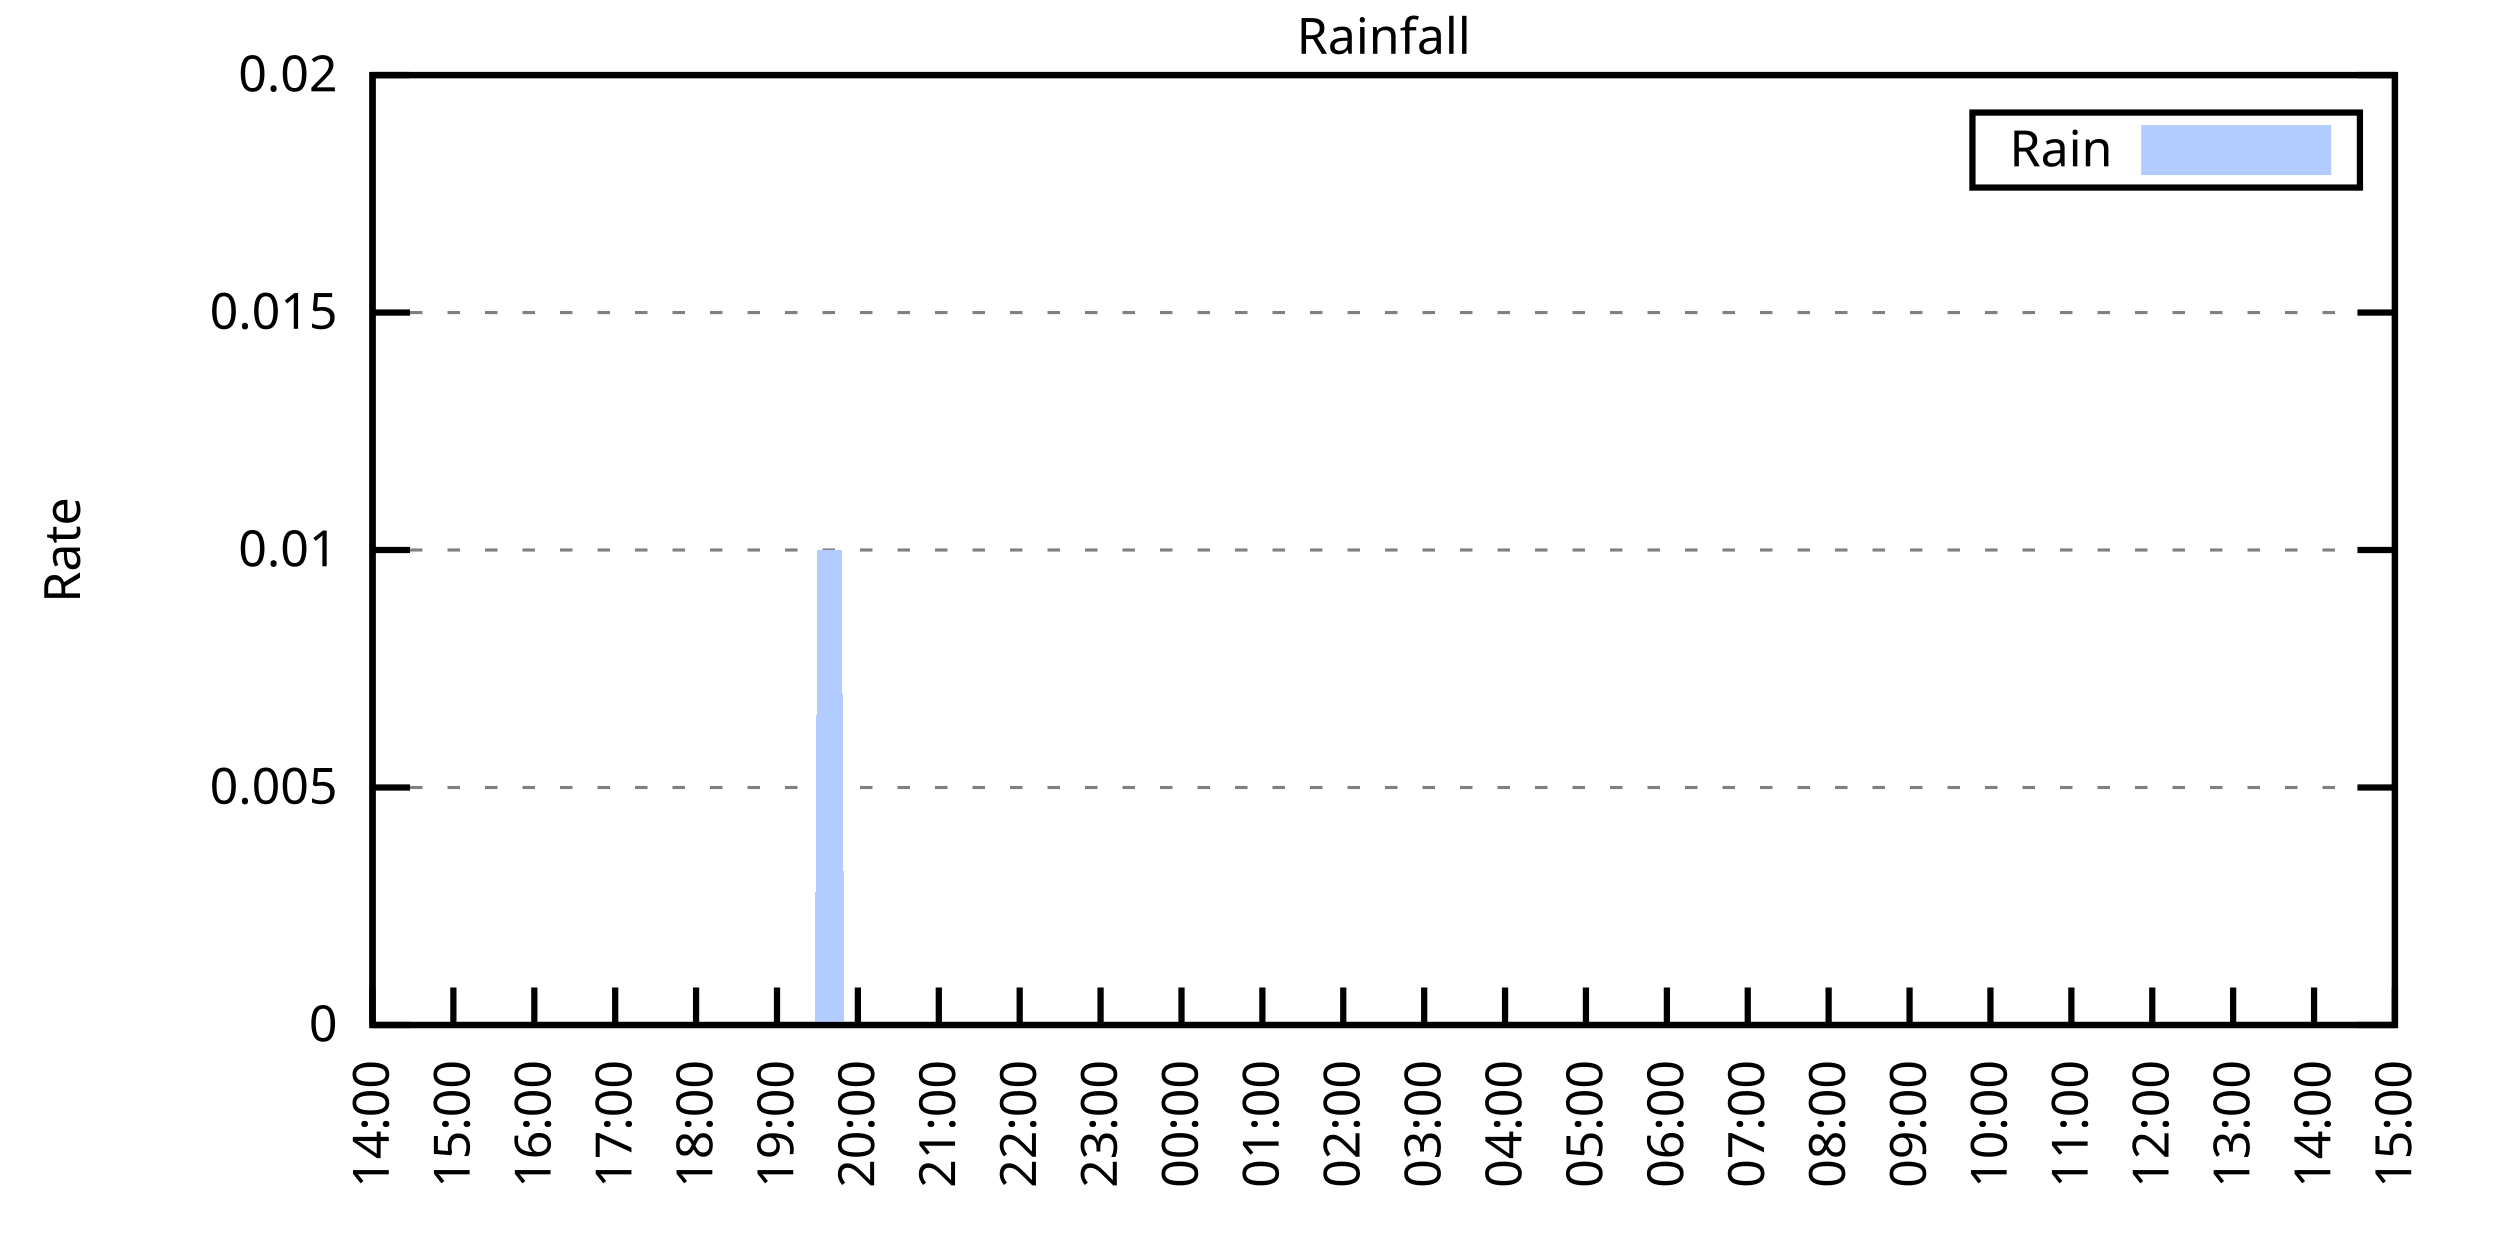
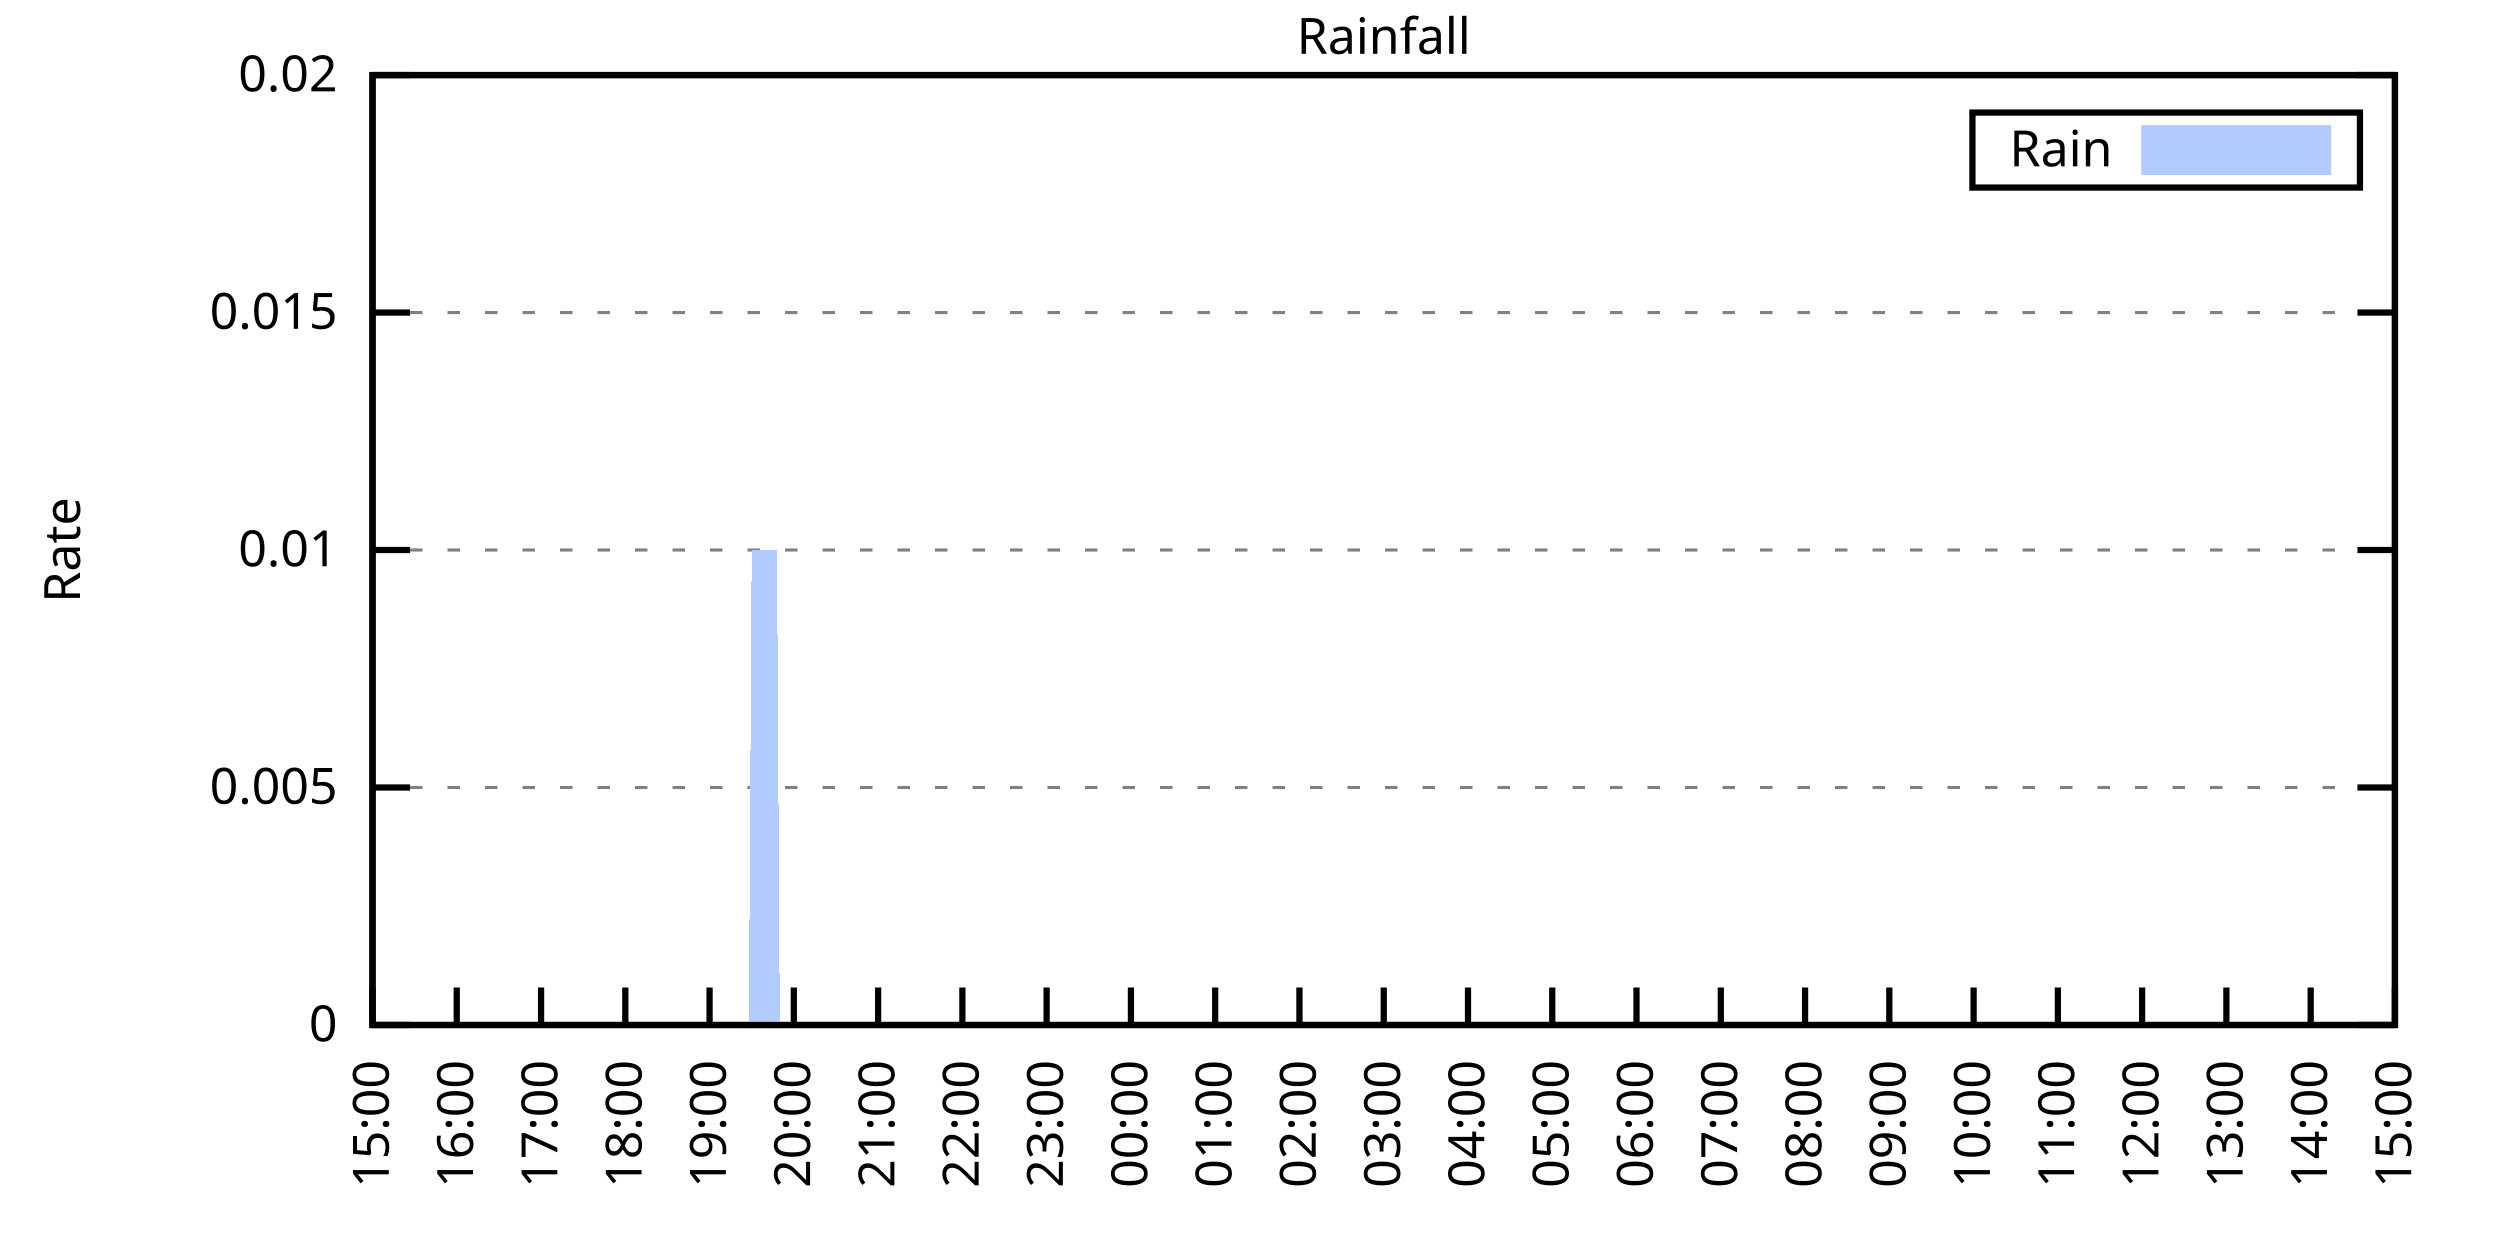
<svg xmlns="http://www.w3.org/2000/svg" xmlns:xlink="http://www.w3.org/1999/xlink" width="400" height="200" viewBox="0 0 400 200">
  <g id="gnuplot_canvas">
    <rect x="0" y="0" width="400" height="200" fill="none" />
    <defs>
      <circle id="gpDot" r="0.5" stroke-width="0.5" stroke="currentColor" />
      <path id="gpPt0" stroke-width="0.333" stroke="currentColor" d="M-1,0 h2 M0,-1 v2" />
      <path id="gpPt1" stroke-width="0.333" stroke="currentColor" d="M-1,-1 L1,1 M1,-1 L-1,1" />
      <path id="gpPt2" stroke-width="0.333" stroke="currentColor" d="M-1,0 L1,0 M0,-1 L0,1 M-1,-1 L1,1 M-1,1 L1,-1" />
      <rect id="gpPt3" stroke-width="0.333" stroke="currentColor" x="-1" y="-1" width="2" height="2" />
      <rect id="gpPt4" stroke-width="0.333" stroke="currentColor" fill="currentColor" x="-1" y="-1" width="2" height="2" />
      <circle id="gpPt5" stroke-width="0.333" stroke="currentColor" cx="0" cy="0" r="1" />
      <use xlink:href="#gpPt5" id="gpPt6" fill="currentColor" stroke="none" />
      <path id="gpPt7" stroke-width="0.333" stroke="currentColor" d="M0,-1.33 L-1.33,0.67 L1.33,0.67 z" />
      <use xlink:href="#gpPt7" id="gpPt8" fill="currentColor" stroke="none" />
      <use xlink:href="#gpPt7" id="gpPt9" stroke="currentColor" transform="rotate(180)" />
      <use xlink:href="#gpPt9" id="gpPt10" fill="currentColor" stroke="none" />
      <use xlink:href="#gpPt3" id="gpPt11" stroke="currentColor" transform="rotate(45)" />
      <use xlink:href="#gpPt11" id="gpPt12" fill="currentColor" stroke="none" />
      <path id="gpPt13" stroke-width="0.333" stroke="currentColor" d="M0,1.330 L1.265,0.411 L0.782,-1.067 L-0.782,-1.076 L-1.265,0.411 z" />
      <use xlink:href="#gpPt13" id="gpPt14" fill="currentColor" stroke="none" />
      <filter id="textbox" filterUnits="objectBoundingBox" x="0" y="0" height="1" width="1">
        <feFlood flood-color="white" flood-opacity="1" result="bgnd" />
        <feComposite in="SourceGraphic" in2="bgnd" operator="atop" />
      </filter>
      <filter id="greybox" filterUnits="objectBoundingBox" x="0" y="0" height="1" width="1">
        <feFlood flood-color="lightgrey" flood-opacity="1" result="grey" />
        <feComposite in="SourceGraphic" in2="grey" operator="atop" />
      </filter>
    </defs>
    <g fill="none" color="white" stroke="currentColor" stroke-width="1.00" stroke-linecap="butt" stroke-linejoin="miter">
</g>
    <g fill="none" color="black" stroke="currentColor" stroke-width="1.00" stroke-linecap="butt" stroke-linejoin="miter">
      <g stroke="none" shape-rendering="crispEdges">
        <polygon fill="rgb(255, 255, 255)" points="59.60,164.00 383.18,164.00 383.18,12.02 59.60,12.02 " />
      </g>
    </g>
    <g fill="none" color="black" stroke="currentColor" stroke-width="1.00" stroke-linecap="butt" stroke-linejoin="miter">
</g>
    <g fill="none" color="black" stroke="black" stroke-width="0.50" stroke-linecap="butt" stroke-linejoin="miter">
</g>
    <g fill="none" color="gray" stroke="currentColor" stroke-width="0.50" stroke-linecap="butt" stroke-linejoin="miter">
      <path stroke="gray" stroke-dasharray="2,4" class="gridline" d="M59.60,164.00 L383.19,164.00  " />
    </g>
    <g fill="none" color="gray" stroke="gray" stroke-width="1.00" stroke-linecap="butt" stroke-linejoin="miter">
</g>
    <g fill="none" color="black" stroke="currentColor" stroke-width="1.00" stroke-linecap="butt" stroke-linejoin="miter">
      <path stroke="black" d="M59.60,164.00 L65.60,164.00 M383.19,164.00 L377.19,164.00  " />
      <g transform="translate(54.00,166.60)" stroke="none" fill="black" font-family="Sans" font-size="8.00" text-anchor="end">
        <text>
          <tspan font-family="Sans"> 0</tspan>
        </text>
      </g>
    </g>
    <g fill="none" color="black" stroke="currentColor" stroke-width="1.00" stroke-linecap="butt" stroke-linejoin="miter">
</g>
    <g fill="none" color="black" stroke="black" stroke-width="0.50" stroke-linecap="butt" stroke-linejoin="miter">
</g>
    <g fill="none" color="gray" stroke="currentColor" stroke-width="0.50" stroke-linecap="butt" stroke-linejoin="miter">
      <path stroke="gray" stroke-dasharray="2,4" class="gridline" d="M59.60,126.00 L383.19,126.00  " />
    </g>
    <g fill="none" color="gray" stroke="gray" stroke-width="1.00" stroke-linecap="butt" stroke-linejoin="miter">
</g>
    <g fill="none" color="black" stroke="currentColor" stroke-width="1.00" stroke-linecap="butt" stroke-linejoin="miter">
      <path stroke="black" d="M59.60,126.00 L65.60,126.00 M383.19,126.00 L377.19,126.00  " />
      <g transform="translate(54.00,128.60)" stroke="none" fill="black" font-family="Sans" font-size="8.00" text-anchor="end">
        <text>
          <tspan font-family="Sans"> 0.005</tspan>
        </text>
      </g>
    </g>
    <g fill="none" color="black" stroke="currentColor" stroke-width="1.00" stroke-linecap="butt" stroke-linejoin="miter">
</g>
    <g fill="none" color="black" stroke="black" stroke-width="0.50" stroke-linecap="butt" stroke-linejoin="miter">
</g>
    <g fill="none" color="gray" stroke="currentColor" stroke-width="0.50" stroke-linecap="butt" stroke-linejoin="miter">
      <path stroke="gray" stroke-dasharray="2,4" class="gridline" d="M59.60,88.00 L383.19,88.00  " />
    </g>
    <g fill="none" color="gray" stroke="gray" stroke-width="1.00" stroke-linecap="butt" stroke-linejoin="miter">
</g>
    <g fill="none" color="black" stroke="currentColor" stroke-width="1.00" stroke-linecap="butt" stroke-linejoin="miter">
      <path stroke="black" d="M59.60,88.00 L65.60,88.00 M383.19,88.00 L377.19,88.00  " />
      <g transform="translate(54.00,90.60)" stroke="none" fill="black" font-family="Sans" font-size="8.00" text-anchor="end">
        <text>
          <tspan font-family="Sans"> 0.01</tspan>
        </text>
      </g>
    </g>
    <g fill="none" color="black" stroke="currentColor" stroke-width="1.00" stroke-linecap="butt" stroke-linejoin="miter">
</g>
    <g fill="none" color="black" stroke="black" stroke-width="0.50" stroke-linecap="butt" stroke-linejoin="miter">
</g>
    <g fill="none" color="gray" stroke="currentColor" stroke-width="0.50" stroke-linecap="butt" stroke-linejoin="miter">
      <path stroke="gray" stroke-dasharray="2,4" class="gridline" d="M59.60,50.01 L383.19,50.01  " />
    </g>
    <g fill="none" color="gray" stroke="gray" stroke-width="1.00" stroke-linecap="butt" stroke-linejoin="miter">
</g>
    <g fill="none" color="black" stroke="currentColor" stroke-width="1.00" stroke-linecap="butt" stroke-linejoin="miter">
      <path stroke="black" d="M59.60,50.01 L65.60,50.01 M383.19,50.01 L377.19,50.01  " />
      <g transform="translate(54.00,52.61)" stroke="none" fill="black" font-family="Sans" font-size="8.00" text-anchor="end">
        <text>
          <tspan font-family="Sans"> 0.015</tspan>
        </text>
      </g>
    </g>
    <g fill="none" color="black" stroke="currentColor" stroke-width="1.00" stroke-linecap="butt" stroke-linejoin="miter">
</g>
    <g fill="none" color="black" stroke="black" stroke-width="0.50" stroke-linecap="butt" stroke-linejoin="miter">
</g>
    <g fill="none" color="gray" stroke="currentColor" stroke-width="0.50" stroke-linecap="butt" stroke-linejoin="miter">
      <path stroke="gray" stroke-dasharray="2,4" class="gridline" d="M59.60,12.01 L383.19,12.01  " />
    </g>
    <g fill="none" color="gray" stroke="gray" stroke-width="1.00" stroke-linecap="butt" stroke-linejoin="miter">
</g>
    <g fill="none" color="black" stroke="currentColor" stroke-width="1.00" stroke-linecap="butt" stroke-linejoin="miter">
      <path stroke="black" d="M59.60,12.01 L65.60,12.01 M383.19,12.01 L377.19,12.01  " />
      <g transform="translate(54.00,14.61)" stroke="none" fill="black" font-family="Sans" font-size="8.00" text-anchor="end">
        <text>
          <tspan font-family="Sans"> 0.02</tspan>
        </text>
      </g>
    </g>
    <g fill="none" color="black" stroke="currentColor" stroke-width="1.00" stroke-linecap="butt" stroke-linejoin="miter">
      <path stroke="black" d="M59.60,164.00 L59.60,158.00  " />
      <g transform="translate(62.20,169.60) rotate(270.00)" stroke="none" fill="black" font-family="Sans" font-size="8.00" text-anchor="end">
        <text>
-           <tspan font-family="Sans">14:00</tspan>
-         </text>
-       </g>
-     </g>
-     <g fill="none" color="black" stroke="currentColor" stroke-width="1.00" stroke-linecap="butt" stroke-linejoin="miter">
-       <path stroke="black" d="M72.54,164.00 L72.54,158.00  " />
-       <g transform="translate(75.14,169.60) rotate(270.00)" stroke="none" fill="black" font-family="Sans" font-size="8.00" text-anchor="end">
-         <text>
          <tspan font-family="Sans">15:00</tspan>
        </text>
      </g>
    </g>
    <g fill="none" color="black" stroke="currentColor" stroke-width="1.00" stroke-linecap="butt" stroke-linejoin="miter">
-       <path stroke="black" d="M85.49,164.00 L85.49,158.00  " />
-       <g transform="translate(88.09,169.60) rotate(270.00)" stroke="none" fill="black" font-family="Sans" font-size="8.00" text-anchor="end">
+       <path stroke="black" d="M73.08,164.00 L73.08,158.00  " />
+       <g transform="translate(75.68,169.60) rotate(270.00)" stroke="none" fill="black" font-family="Sans" font-size="8.00" text-anchor="end">
        <text>
          <tspan font-family="Sans">16:00</tspan>
        </text>
      </g>
    </g>
    <g fill="none" color="black" stroke="currentColor" stroke-width="1.00" stroke-linecap="butt" stroke-linejoin="miter">
-       <path stroke="black" d="M98.43,164.00 L98.43,158.00  " />
-       <g transform="translate(101.03,169.60) rotate(270.00)" stroke="none" fill="black" font-family="Sans" font-size="8.00" text-anchor="end">
+       <path stroke="black" d="M86.57,164.00 L86.57,158.00  " />
+       <g transform="translate(89.17,169.60) rotate(270.00)" stroke="none" fill="black" font-family="Sans" font-size="8.00" text-anchor="end">
        <text>
          <tspan font-family="Sans">17:00</tspan>
        </text>
      </g>
    </g>
    <g fill="none" color="black" stroke="currentColor" stroke-width="1.00" stroke-linecap="butt" stroke-linejoin="miter">
-       <path stroke="black" d="M111.37,164.00 L111.37,158.00  " />
-       <g transform="translate(113.97,169.60) rotate(270.00)" stroke="none" fill="black" font-family="Sans" font-size="8.00" text-anchor="end">
+       <path stroke="black" d="M100.05,164.00 L100.05,158.00  " />
+       <g transform="translate(102.65,169.60) rotate(270.00)" stroke="none" fill="black" font-family="Sans" font-size="8.00" text-anchor="end">
        <text>
          <tspan font-family="Sans">18:00</tspan>
        </text>
      </g>
    </g>
    <g fill="none" color="black" stroke="currentColor" stroke-width="1.00" stroke-linecap="butt" stroke-linejoin="miter">
-       <path stroke="black" d="M124.32,164.00 L124.32,158.00  " />
-       <g transform="translate(126.92,169.60) rotate(270.00)" stroke="none" fill="black" font-family="Sans" font-size="8.00" text-anchor="end">
+       <path stroke="black" d="M113.53,164.00 L113.53,158.00  " />
+       <g transform="translate(116.13,169.60) rotate(270.00)" stroke="none" fill="black" font-family="Sans" font-size="8.00" text-anchor="end">
        <text>
          <tspan font-family="Sans">19:00</tspan>
        </text>
      </g>
    </g>
    <g fill="none" color="black" stroke="currentColor" stroke-width="1.00" stroke-linecap="butt" stroke-linejoin="miter">
-       <path stroke="black" d="M137.26,164.00 L137.26,158.00  " />
-       <g transform="translate(139.86,169.60) rotate(270.00)" stroke="none" fill="black" font-family="Sans" font-size="8.00" text-anchor="end">
+       <path stroke="black" d="M127.01,164.00 L127.01,158.00  " />
+       <g transform="translate(129.61,169.60) rotate(270.00)" stroke="none" fill="black" font-family="Sans" font-size="8.00" text-anchor="end">
        <text>
          <tspan font-family="Sans">20:00</tspan>
        </text>
      </g>
    </g>
    <g fill="none" color="black" stroke="currentColor" stroke-width="1.00" stroke-linecap="butt" stroke-linejoin="miter">
-       <path stroke="black" d="M150.21,164.00 L150.21,158.00  " />
-       <g transform="translate(152.81,169.60) rotate(270.00)" stroke="none" fill="black" font-family="Sans" font-size="8.00" text-anchor="end">
+       <path stroke="black" d="M140.50,164.00 L140.50,158.00  " />
+       <g transform="translate(143.10,169.60) rotate(270.00)" stroke="none" fill="black" font-family="Sans" font-size="8.00" text-anchor="end">
        <text>
          <tspan font-family="Sans">21:00</tspan>
        </text>
      </g>
    </g>
    <g fill="none" color="black" stroke="currentColor" stroke-width="1.00" stroke-linecap="butt" stroke-linejoin="miter">
-       <path stroke="black" d="M163.15,164.00 L163.15,158.00  " />
-       <g transform="translate(165.75,169.60) rotate(270.00)" stroke="none" fill="black" font-family="Sans" font-size="8.00" text-anchor="end">
+       <path stroke="black" d="M153.98,164.00 L153.98,158.00  " />
+       <g transform="translate(156.58,169.60) rotate(270.00)" stroke="none" fill="black" font-family="Sans" font-size="8.00" text-anchor="end">
        <text>
          <tspan font-family="Sans">22:00</tspan>
        </text>
      </g>
    </g>
    <g fill="none" color="black" stroke="currentColor" stroke-width="1.00" stroke-linecap="butt" stroke-linejoin="miter">
-       <path stroke="black" d="M176.09,164.00 L176.09,158.00  " />
-       <g transform="translate(178.69,169.60) rotate(270.00)" stroke="none" fill="black" font-family="Sans" font-size="8.00" text-anchor="end">
+       <path stroke="black" d="M167.46,164.00 L167.46,158.00  " />
+       <g transform="translate(170.06,169.60) rotate(270.00)" stroke="none" fill="black" font-family="Sans" font-size="8.00" text-anchor="end">
        <text>
          <tspan font-family="Sans">23:00</tspan>
        </text>
      </g>
    </g>
    <g fill="none" color="black" stroke="currentColor" stroke-width="1.00" stroke-linecap="butt" stroke-linejoin="miter">
-       <path stroke="black" d="M189.04,164.00 L189.04,158.00  " />
-       <g transform="translate(191.64,169.60) rotate(270.00)" stroke="none" fill="black" font-family="Sans" font-size="8.00" text-anchor="end">
+       <path stroke="black" d="M180.95,164.00 L180.95,158.00  " />
+       <g transform="translate(183.55,169.60) rotate(270.00)" stroke="none" fill="black" font-family="Sans" font-size="8.00" text-anchor="end">
        <text>
          <tspan font-family="Sans">00:00</tspan>
        </text>
      </g>
    </g>
    <g fill="none" color="black" stroke="currentColor" stroke-width="1.00" stroke-linecap="butt" stroke-linejoin="miter">
-       <path stroke="black" d="M201.98,164.00 L201.98,158.00  " />
-       <g transform="translate(204.58,169.60) rotate(270.00)" stroke="none" fill="black" font-family="Sans" font-size="8.00" text-anchor="end">
+       <path stroke="black" d="M194.43,164.00 L194.43,158.00  " />
+       <g transform="translate(197.03,169.60) rotate(270.00)" stroke="none" fill="black" font-family="Sans" font-size="8.00" text-anchor="end">
        <text>
          <tspan font-family="Sans">01:00</tspan>
        </text>
      </g>
    </g>
    <g fill="none" color="black" stroke="currentColor" stroke-width="1.00" stroke-linecap="butt" stroke-linejoin="miter">
-       <path stroke="black" d="M214.92,164.00 L214.92,158.00  " />
-       <g transform="translate(217.52,169.60) rotate(270.00)" stroke="none" fill="black" font-family="Sans" font-size="8.00" text-anchor="end">
+       <path stroke="black" d="M207.91,164.00 L207.91,158.00  " />
+       <g transform="translate(210.51,169.60) rotate(270.00)" stroke="none" fill="black" font-family="Sans" font-size="8.00" text-anchor="end">
        <text>
          <tspan font-family="Sans">02:00</tspan>
        </text>
      </g>
    </g>
    <g fill="none" color="black" stroke="currentColor" stroke-width="1.00" stroke-linecap="butt" stroke-linejoin="miter">
-       <path stroke="black" d="M227.87,164.00 L227.87,158.00  " />
-       <g transform="translate(230.47,169.60) rotate(270.00)" stroke="none" fill="black" font-family="Sans" font-size="8.00" text-anchor="end">
+       <path stroke="black" d="M221.40,164.00 L221.40,158.00  " />
+       <g transform="translate(224.00,169.60) rotate(270.00)" stroke="none" fill="black" font-family="Sans" font-size="8.00" text-anchor="end">
        <text>
          <tspan font-family="Sans">03:00</tspan>
        </text>
      </g>
    </g>
    <g fill="none" color="black" stroke="currentColor" stroke-width="1.00" stroke-linecap="butt" stroke-linejoin="miter">
-       <path stroke="black" d="M240.81,164.00 L240.81,158.00  " />
-       <g transform="translate(243.41,169.60) rotate(270.00)" stroke="none" fill="black" font-family="Sans" font-size="8.00" text-anchor="end">
+       <path stroke="black" d="M234.88,164.00 L234.88,158.00  " />
+       <g transform="translate(237.48,169.60) rotate(270.00)" stroke="none" fill="black" font-family="Sans" font-size="8.00" text-anchor="end">
        <text>
          <tspan font-family="Sans">04:00</tspan>
        </text>
      </g>
    </g>
    <g fill="none" color="black" stroke="currentColor" stroke-width="1.00" stroke-linecap="butt" stroke-linejoin="miter">
-       <path stroke="black" d="M253.75,164.00 L253.75,158.00  " />
-       <g transform="translate(256.35,169.60) rotate(270.00)" stroke="none" fill="black" font-family="Sans" font-size="8.00" text-anchor="end">
+       <path stroke="black" d="M248.36,164.00 L248.36,158.00  " />
+       <g transform="translate(250.96,169.60) rotate(270.00)" stroke="none" fill="black" font-family="Sans" font-size="8.00" text-anchor="end">
        <text>
          <tspan font-family="Sans">05:00</tspan>
        </text>
      </g>
    </g>
    <g fill="none" color="black" stroke="currentColor" stroke-width="1.00" stroke-linecap="butt" stroke-linejoin="miter">
-       <path stroke="black" d="M266.70,164.00 L266.70,158.00  " />
-       <g transform="translate(269.30,169.60) rotate(270.00)" stroke="none" fill="black" font-family="Sans" font-size="8.00" text-anchor="end">
+       <path stroke="black" d="M261.84,164.00 L261.84,158.00  " />
+       <g transform="translate(264.44,169.60) rotate(270.00)" stroke="none" fill="black" font-family="Sans" font-size="8.00" text-anchor="end">
        <text>
          <tspan font-family="Sans">06:00</tspan>
        </text>
      </g>
    </g>
    <g fill="none" color="black" stroke="currentColor" stroke-width="1.00" stroke-linecap="butt" stroke-linejoin="miter">
-       <path stroke="black" d="M279.64,164.00 L279.64,158.00  " />
-       <g transform="translate(282.24,169.60) rotate(270.00)" stroke="none" fill="black" font-family="Sans" font-size="8.00" text-anchor="end">
+       <path stroke="black" d="M275.33,164.00 L275.33,158.00  " />
+       <g transform="translate(277.93,169.60) rotate(270.00)" stroke="none" fill="black" font-family="Sans" font-size="8.00" text-anchor="end">
        <text>
          <tspan font-family="Sans">07:00</tspan>
        </text>
      </g>
    </g>
    <g fill="none" color="black" stroke="currentColor" stroke-width="1.00" stroke-linecap="butt" stroke-linejoin="miter">
-       <path stroke="black" d="M292.58,164.00 L292.58,158.00  " />
-       <g transform="translate(295.18,169.60) rotate(270.00)" stroke="none" fill="black" font-family="Sans" font-size="8.00" text-anchor="end">
+       <path stroke="black" d="M288.81,164.00 L288.81,158.00  " />
+       <g transform="translate(291.41,169.60) rotate(270.00)" stroke="none" fill="black" font-family="Sans" font-size="8.00" text-anchor="end">
        <text>
          <tspan font-family="Sans">08:00</tspan>
        </text>
      </g>
    </g>
    <g fill="none" color="black" stroke="currentColor" stroke-width="1.00" stroke-linecap="butt" stroke-linejoin="miter">
-       <path stroke="black" d="M305.53,164.00 L305.53,158.00  " />
-       <g transform="translate(308.13,169.60) rotate(270.00)" stroke="none" fill="black" font-family="Sans" font-size="8.00" text-anchor="end">
+       <path stroke="black" d="M302.29,164.00 L302.29,158.00  " />
+       <g transform="translate(304.89,169.60) rotate(270.00)" stroke="none" fill="black" font-family="Sans" font-size="8.00" text-anchor="end">
        <text>
          <tspan font-family="Sans">09:00</tspan>
        </text>
      </g>
    </g>
    <g fill="none" color="black" stroke="currentColor" stroke-width="1.00" stroke-linecap="butt" stroke-linejoin="miter">
-       <path stroke="black" d="M318.47,164.00 L318.47,158.00  " />
-       <g transform="translate(321.07,169.60) rotate(270.00)" stroke="none" fill="black" font-family="Sans" font-size="8.00" text-anchor="end">
+       <path stroke="black" d="M315.78,164.00 L315.78,158.00  " />
+       <g transform="translate(318.38,169.60) rotate(270.00)" stroke="none" fill="black" font-family="Sans" font-size="8.00" text-anchor="end">
        <text>
          <tspan font-family="Sans">10:00</tspan>
        </text>
      </g>
    </g>
    <g fill="none" color="black" stroke="currentColor" stroke-width="1.00" stroke-linecap="butt" stroke-linejoin="miter">
-       <path stroke="black" d="M331.42,164.00 L331.42,158.00  " />
-       <g transform="translate(334.02,169.60) rotate(270.00)" stroke="none" fill="black" font-family="Sans" font-size="8.00" text-anchor="end">
+       <path stroke="black" d="M329.26,164.00 L329.26,158.00  " />
+       <g transform="translate(331.86,169.60) rotate(270.00)" stroke="none" fill="black" font-family="Sans" font-size="8.00" text-anchor="end">
        <text>
          <tspan font-family="Sans">11:00</tspan>
        </text>
      </g>
    </g>
    <g fill="none" color="black" stroke="currentColor" stroke-width="1.00" stroke-linecap="butt" stroke-linejoin="miter">
-       <path stroke="black" d="M344.36,164.00 L344.36,158.00  " />
-       <g transform="translate(346.96,169.60) rotate(270.00)" stroke="none" fill="black" font-family="Sans" font-size="8.00" text-anchor="end">
+       <path stroke="black" d="M342.74,164.00 L342.74,158.00  " />
+       <g transform="translate(345.34,169.60) rotate(270.00)" stroke="none" fill="black" font-family="Sans" font-size="8.00" text-anchor="end">
        <text>
          <tspan font-family="Sans">12:00</tspan>
        </text>
      </g>
    </g>
    <g fill="none" color="black" stroke="currentColor" stroke-width="1.00" stroke-linecap="butt" stroke-linejoin="miter">
-       <path stroke="black" d="M357.30,164.00 L357.30,158.00  " />
-       <g transform="translate(359.90,169.60) rotate(270.00)" stroke="none" fill="black" font-family="Sans" font-size="8.00" text-anchor="end">
+       <path stroke="black" d="M356.22,164.00 L356.22,158.00  " />
+       <g transform="translate(358.82,169.60) rotate(270.00)" stroke="none" fill="black" font-family="Sans" font-size="8.00" text-anchor="end">
        <text>
          <tspan font-family="Sans">13:00</tspan>
        </text>
      </g>
    </g>
    <g fill="none" color="black" stroke="currentColor" stroke-width="1.00" stroke-linecap="butt" stroke-linejoin="miter">
-       <path stroke="black" d="M370.25,164.00 L370.25,158.00  " />
-       <g transform="translate(372.85,169.60) rotate(270.00)" stroke="none" fill="black" font-family="Sans" font-size="8.00" text-anchor="end">
+       <path stroke="black" d="M369.71,164.00 L369.71,158.00  " />
+       <g transform="translate(372.31,169.60) rotate(270.00)" stroke="none" fill="black" font-family="Sans" font-size="8.00" text-anchor="end">
        <text>
          <tspan font-family="Sans">14:00</tspan>
        </text>
      </g>
    </g>
    <g fill="none" color="black" stroke="currentColor" stroke-width="1.00" stroke-linecap="butt" stroke-linejoin="miter">
      <path stroke="black" d="M383.19,164.00 L383.19,158.00  " />
      <g transform="translate(385.79,169.60) rotate(270.00)" stroke="none" fill="black" font-family="Sans" font-size="8.00" text-anchor="end">
        <text>
          <tspan font-family="Sans">15:00</tspan>
        </text>
      </g>
    </g>
    <g fill="none" color="black" stroke="currentColor" stroke-width="1.00" stroke-linecap="butt" stroke-linejoin="miter">
</g>
    <g fill="none" color="black" stroke="currentColor" stroke-width="1.00" stroke-linecap="butt" stroke-linejoin="miter">
      <path stroke="black" d="M59.60,12.01 L59.60,164.00 L383.19,164.00 L383.19,12.01 L59.60,12.01 Z  " />
    </g>
    <g fill="none" color="black" stroke="currentColor" stroke-width="1.00" stroke-linecap="butt" stroke-linejoin="miter">
</g>
    <g fill="none" color="black" stroke="currentColor" stroke-width="1.00" stroke-linecap="butt" stroke-linejoin="miter">
      <path stroke="black" d="M315.59,30.01 L315.59,18.01 L377.59,18.01 L377.59,30.01 L315.59,30.01 Z  " />
    </g>
    <g id="Rainfall_plot_1">
      <g fill="none" color="white" stroke="black" stroke-width="2.00" stroke-linecap="butt" stroke-linejoin="miter">
</g>
      <g fill="none" color="black" stroke="currentColor" stroke-width="2.00" stroke-linecap="butt" stroke-linejoin="miter">
        <g transform="translate(337.99,26.61)" stroke="none" fill="black" font-family="Sans" font-size="8.00" text-anchor="end">
          <text>
            <tspan font-family="Sans">Rain</tspan>
          </text>
        </g>
      </g>
      <g fill="none" color="black" stroke="currentColor" stroke-width="2.00" stroke-linecap="butt" stroke-linejoin="miter">
        <g stroke="none" shape-rendering="crispEdges">
          <polygon fill="rgb(178, 204, 255)" points="343.59,27.01 371.99,27.01 371.99,21.01 343.59,21.01 " />
        </g>
        <path stroke="rgb(178, 204, 255)" d="M343.59,27.01 L371.99,27.01 L371.99,21.01 L343.59,21.01 L343.59,27.01 Z  " />
      </g>
      <g fill="none" color="black" stroke="currentColor" stroke-width="2.00" stroke-linecap="butt" stroke-linejoin="miter">
        <g stroke="none" shape-rendering="crispEdges">
-           <polygon fill="rgb(178, 204, 255)" points="69.52,164.00 69.95,164.00 70.39,164.00 70.82,164.00 71.25,164.00 71.68,164.00 72.11,164.00 72.54,164.00 72.98,164.00 73.41,164.00 73.84,164.00 74.27,164.00 74.70,164.00 75.13,164.00 75.56,164.00 76.00,164.00 76.43,164.00 76.86,164.00 77.29,164.00 77.72,164.00 78.15,164.00 78.58,164.00 79.02,164.00 79.45,164.00 79.88,164.00 80.31,164.00 80.74,164.00 81.17,164.00 81.60,164.00 82.04,164.00 82.47,164.00 82.90,164.00 83.33,164.00 83.76,164.00 84.19,164.00 84.62,164.00 85.06,164.00 85.49,164.00 85.92,164.00 86.35,164.00 86.78,164.00 87.21,164.00 87.64,164.00 88.08,164.00 88.51,164.00 88.94,164.00 89.37,164.00 89.80,164.00 90.23,164.00 90.66,164.00 91.10,164.00 91.53,164.00 91.96,164.00 92.39,164.00 92.82,164.00 93.25,164.00 93.68,164.00 94.12,164.00 94.55,164.00 94.98,164.00 95.41,164.00 95.84,164.00 96.27,164.00 96.70,164.00 97.14,164.00 97.57,164.00 98.00,164.00 98.43,164.00 98.86,164.00 99.29,164.00 99.73,164.00 100.16,164.00 100.59,164.00 101.02,164.00 101.45,164.00 101.88,164.00 102.31,164.00 102.75,164.00 103.18,164.00 103.61,164.00 104.04,164.00 104.47,164.00 104.90,164.00 105.33,164.00 105.77,164.00 106.20,164.00 106.63,164.00 107.06,164.00 107.49,164.00 107.92,164.00 108.35,164.00 108.79,164.00 109.22,164.00 109.65,164.00 110.08,164.00 110.51,164.00 110.94,164.00 111.37,164.00 111.81,164.00 112.24,164.00 112.67,164.00 113.10,164.00 113.53,164.00 113.96,164.00 114.39,164.00 114.83,164.00 115.26,164.00 115.69,164.00 116.12,164.00 116.55,164.00 116.98,164.00 117.41,164.00 117.85,164.00 118.28,164.00 118.71,164.00 119.14,164.00 119.57,164.00 120.00,164.00 120.43,164.00 120.87,164.00 121.30,164.00 121.73,164.00 122.16,164.00 122.59,164.00 123.02,164.00 123.46,164.00 123.89,164.00 124.32,164.00 124.75,164.00 125.18,164.00 125.61,164.00 126.04,164.00 126.48,164.00 126.91,164.00 127.34,164.00 127.77,164.00 128.20,164.00 128.63,164.00 129.06,164.00 129.50,164.00 129.93,164.00 130.36,164.00 130.79,88.00 131.22,88.00 131.65,88.00 132.08,88.00 132.52,88.00 132.95,88.00 133.38,88.00 133.81,88.00 134.24,88.00 134.67,88.00 135.10,164.00 135.54,164.00 135.97,164.00 136.40,164.00 136.83,164.00 137.26,164.00 137.69,164.00 138.12,164.00 138.56,164.00 138.99,164.00 139.42,164.00 139.85,164.00 140.28,164.00 140.71,164.00 141.14,164.00 141.58,164.00 142.01,164.00 142.44,164.00 142.87,164.00 143.30,164.00 143.73,164.00 144.16,164.00 144.60,164.00 145.03,164.00 145.46,164.00 145.89,164.00 146.32,164.00 146.75,164.00 147.19,164.00 147.62,164.00 148.05,164.00 148.48,164.00 148.91,164.00 149.34,164.00 149.77,164.00 150.21,164.00 150.64,164.00 151.07,164.00 151.50,164.00 151.93,164.00 152.36,164.00 152.79,164.00 153.23,164.00 153.66,164.00 154.09,164.00 154.52,164.00 154.95,164.00 155.38,164.00 155.81,164.00 156.25,164.00 156.68,164.00 157.11,164.00 157.54,164.00 157.97,164.00 158.40,164.00 158.83,164.00 159.27,164.00 159.70,164.00 160.13,164.00 160.56,164.00 160.99,164.00 161.42,164.00 161.85,164.00 162.29,164.00 162.72,164.00 163.15,164.00 163.58,164.00 164.01,164.00 164.44,164.00 164.87,164.00 165.31,164.00 165.74,164.00 166.17,164.00 166.60,164.00 167.03,164.00 167.46,164.00 167.89,164.00 168.33,164.00 168.76,164.00 169.19,164.00 169.62,164.00 170.05,164.00 170.48,164.00 170.91,164.00 171.35,164.00 171.78,164.00 172.21,164.00 172.64,164.00 173.07,164.00 173.50,164.00 173.94,164.00 174.37,164.00 174.80,164.00 175.23,164.00 175.66,164.00 176.09,164.00 176.52,164.00 176.96,164.00 177.39,164.00 177.82,164.00 178.25,164.00 178.68,164.00 179.11,164.00 179.54,164.00 179.98,164.00 180.41,164.00 180.84,164.00 181.27,164.00 181.70,164.00 182.13,164.00 182.56,164.00 183.00,164.00 183.43,164.00 183.86,164.00 184.29,164.00 184.72,164.00 185.15,164.00 185.58,164.00 186.02,164.00 186.45,164.00 186.88,164.00 187.31,164.00 187.74,164.00 188.17,164.00 188.60,164.00 189.04,164.00 189.47,164.00 189.90,164.00 190.33,164.00 190.76,164.00 191.19,164.00 191.62,164.00 192.06,164.00 192.49,164.00 192.92,164.00 193.35,164.00 193.78,164.00 194.21,164.00 194.64,164.00 195.08,164.00 195.51,164.00 195.94,164.00 196.37,164.00 196.80,164.00 197.23,164.00 197.67,164.00 198.10,164.00 198.53,164.00 198.96,164.00 199.39,164.00 199.82,164.00 200.25,164.00 200.69,164.00 201.12,164.00 201.55,164.00 201.98,164.00 202.41,164.00 202.84,164.00 203.27,164.00 203.71,164.00 204.14,164.00 204.57,164.00 205.00,164.00 205.43,164.00 205.86,164.00 206.29,164.00 206.73,164.00 207.16,164.00 207.59,164.00 208.02,164.00 208.45,164.00 208.88,164.00 209.31,164.00 209.75,164.00 210.18,164.00 210.61,164.00 211.04,164.00 211.47,164.00 211.90,164.00 212.33,164.00 212.77,164.00 213.20,164.00 213.63,164.00 214.06,164.00 214.49,164.00 214.92,164.00 215.35,164.00 215.79,164.00 216.22,164.00 216.65,164.00 217.08,164.00 217.51,164.00 217.94,164.00 218.37,164.00 218.81,164.00 219.24,164.00 219.67,164.00 220.10,164.00 220.53,164.00 220.96,164.00 221.40,164.00 221.83,164.00 222.26,164.00 222.69,164.00 223.12,164.00 223.55,164.00 223.98,164.00 224.42,164.00 224.85,164.00 225.28,164.00 225.71,164.00 226.14,164.00 226.57,164.00 227.00,164.00 227.44,164.00 227.87,164.00 228.30,164.00 228.73,164.00 229.16,164.00 229.59,164.00 230.02,164.00 230.46,164.00 230.89,164.00 231.32,164.00 231.75,164.00 232.18,164.00 232.61,164.00 233.04,164.00 233.48,164.00 233.91,164.00 234.34,164.00 234.77,164.00 235.20,164.00 235.63,164.00 236.06,164.00 236.50,164.00 236.93,164.00 237.36,164.00 237.79,164.00 238.22,164.00 238.65,164.00 239.08,164.00 239.52,164.00 239.95,164.00 240.38,164.00 240.81,164.00 241.24,164.00 241.67,164.00 242.10,164.00 242.54,164.00 242.97,164.00 243.40,164.00 243.83,164.00 244.26,164.00 244.69,164.00 245.12,164.00 245.56,164.00 245.99,164.00 246.42,164.00 246.85,164.00 247.28,164.00 247.71,164.00 248.15,164.00 248.58,164.00 249.01,164.00 249.44,164.00 249.87,164.00 250.30,164.00 250.73,164.00 251.17,164.00 251.60,164.00 252.03,164.00 252.46,164.00 252.89,164.00 253.32,164.00 253.75,164.00 254.19,164.00 254.62,164.00 255.05,164.00 255.48,164.00 255.91,164.00 256.34,164.00 256.77,164.00 257.21,164.00 257.64,164.00 258.07,164.00 258.50,164.00 258.93,164.00 259.36,164.00 259.79,164.00 260.23,164.00 260.66,164.00 261.09,164.00 261.52,164.00 261.95,164.00 262.38,164.00 262.81,164.00 263.25,164.00 263.68,164.00 264.11,164.00 264.54,164.00 264.97,164.00 265.40,164.00 265.83,164.00 266.27,164.00 266.70,164.00 267.13,164.00 267.56,164.00 267.99,164.00 268.42,164.00 268.85,164.00 269.29,164.00 269.72,164.00 270.15,164.00 270.58,164.00 271.01,164.00 271.44,164.00 271.88,164.00 272.31,164.00 272.74,164.00 273.17,164.00 273.60,164.00 274.03,164.00 274.46,164.00 274.90,164.00 275.33,164.00 275.76,164.00 276.19,164.00 276.62,164.00 277.05,164.00 277.48,164.00 277.92,164.00 278.35,164.00 278.78,164.00 279.21,164.00 279.64,164.00 280.07,164.00 280.50,164.00 280.94,164.00 281.37,164.00 281.80,164.00 282.23,164.00 282.66,164.00 283.09,164.00 283.52,164.00 283.96,164.00 284.39,164.00 284.82,164.00 285.25,164.00 285.68,164.00 286.11,164.00 286.54,164.00 286.98,164.00 287.41,164.00 287.84,164.00 288.27,164.00 288.70,164.00 289.13,164.00 289.56,164.00 290.00,164.00 290.43,164.00 290.86,164.00 291.29,164.00 291.72,164.00 292.15,164.00 292.58,164.00 293.02,164.00 293.45,164.00 293.88,164.00 294.31,164.00 294.74,164.00 295.17,164.00 295.60,164.00 296.04,164.00 296.47,164.00 296.90,164.00 297.33,164.00 297.76,164.00 298.19,164.00 298.63,164.00 299.06,164.00 299.49,164.00 299.92,164.00 300.35,164.00 300.78,164.00 301.21,164.00 301.65,164.00 302.08,164.00 302.51,164.00 302.94,164.00 303.37,164.00 303.80,164.00 304.23,164.00 304.67,164.00 305.10,164.00 305.53,164.00 305.96,164.00 306.39,164.00 306.82,164.00 307.25,164.00 307.69,164.00 308.12,164.00 308.55,164.00 308.98,164.00 309.41,164.00 309.84,164.00 310.27,164.00 310.71,164.00 311.14,164.00 311.57,164.00 312.00,164.00 312.43,164.00 312.86,164.00 313.29,164.00 313.73,164.00 314.16,164.00 314.59,164.00 315.02,164.00 315.45,164.00 315.88,164.00 316.31,164.00 316.75,164.00 317.18,164.00 317.61,164.00 318.04,164.00 318.47,164.00 318.90,164.00 319.33,164.00 319.77,164.00 320.20,164.00 320.63,164.00 321.06,164.00 321.49,164.00 321.92,164.00 322.36,164.00 322.79,164.00 323.22,164.00 323.65,164.00 324.08,164.00 324.51,164.00 324.94,164.00 325.38,164.00 325.81,164.00 326.24,164.00 326.67,164.00 327.10,164.00 327.53,164.00 327.96,164.00 328.40,164.00 328.83,164.00 329.26,164.00 329.69,164.00 330.12,164.00 330.55,164.00 330.98,164.00 331.42,164.00 331.85,164.00 332.28,164.00 332.71,164.00 333.14,164.00 333.57,164.00 334.00,164.00 334.44,164.00 334.87,164.00 335.30,164.00 335.73,164.00 336.16,164.00 336.59,164.00 337.02,164.00 337.46,164.00 337.89,164.00 338.32,164.00 338.75,164.00 339.18,164.00 339.61,164.00 340.04,164.00 340.48,164.00 340.91,164.00 341.34,164.00 341.77,164.00 342.20,164.00 342.63,164.00 343.06,164.00 343.50,164.00 343.93,164.00 344.36,164.00 344.79,164.00 345.22,164.00 345.65,164.00 346.09,164.00 346.52,164.00 346.95,164.00 347.38,164.00 347.81,164.00 348.24,164.00 348.67,164.00 349.11,164.00 349.54,164.00 349.97,164.00 350.40,164.00 350.83,164.00 351.26,164.00 351.69,164.00 352.13,164.00 352.56,164.00 352.99,164.00 353.42,164.00 353.85,164.00 354.28,164.00 354.71,164.00 355.15,164.00 355.58,164.00 356.01,164.00 356.44,164.00 356.87,164.00 357.30,164.00 357.73,164.00 358.17,164.00 358.60,164.00 359.03,164.00 359.46,164.00 359.89,164.00 360.32,164.00 360.75,164.00 361.19,164.00 361.62,164.00 362.05,164.00 362.48,164.00 362.91,164.00 363.34,164.00 363.77,164.00 364.21,164.00 364.64,164.00 365.07,164.00 365.50,164.00 365.93,164.00 366.36,164.00 366.79,164.00 367.23,164.00 367.66,164.00 368.09,164.00 368.52,164.00 368.95,164.00 369.38,164.00 369.81,164.00 370.25,164.00 370.68,164.00 371.11,164.00 371.54,164.00 371.97,164.00 372.40,164.00 372.84,164.00 373.27,164.00 373.70,164.00 374.13,164.00 374.56,164.00 374.99,164.00 375.42,164.00 375.86,164.00 376.29,164.00 376.72,164.00 377.15,164.00 377.58,164.00 378.01,164.00 378.44,164.00 378.88,164.00 379.31,164.00 379.74,164.00 379.74,164.00 69.52,164.00 " />
+           <polygon fill="rgb(178, 204, 255)" points="60.05,164.00 60.50,164.00 60.95,164.00 61.40,164.00 61.85,164.00 62.30,164.00 62.75,164.00 63.20,164.00 63.64,164.00 64.09,164.00 64.54,164.00 64.99,164.00 65.44,164.00 65.89,164.00 66.34,164.00 66.79,164.00 67.24,164.00 67.69,164.00 68.14,164.00 68.59,164.00 69.04,164.00 69.49,164.00 69.94,164.00 70.39,164.00 70.84,164.00 71.29,164.00 71.73,164.00 72.18,164.00 72.63,164.00 73.08,164.00 73.53,164.00 73.98,164.00 74.43,164.00 74.88,164.00 75.33,164.00 75.78,164.00 76.23,164.00 76.68,164.00 77.13,164.00 77.58,164.00 78.03,164.00 78.48,164.00 78.93,164.00 79.37,164.00 79.82,164.00 80.27,164.00 80.72,164.00 81.17,164.00 81.62,164.00 82.07,164.00 82.52,164.00 82.97,164.00 83.42,164.00 83.87,164.00 84.32,164.00 84.77,164.00 85.22,164.00 85.67,164.00 86.12,164.00 86.57,164.00 87.02,164.00 87.46,164.00 87.91,164.00 88.36,164.00 88.81,164.00 89.26,164.00 89.71,164.00 90.16,164.00 90.61,164.00 91.06,164.00 91.51,164.00 91.96,164.00 92.41,164.00 92.86,164.00 93.31,164.00 93.76,164.00 94.21,164.00 94.66,164.00 95.11,164.00 95.55,164.00 96.00,164.00 96.45,164.00 96.90,164.00 97.35,164.00 97.80,164.00 98.25,164.00 98.70,164.00 99.15,164.00 99.60,164.00 100.05,164.00 100.50,164.00 100.95,164.00 101.40,164.00 101.85,164.00 102.30,164.00 102.75,164.00 103.19,164.00 103.64,164.00 104.09,164.00 104.54,164.00 104.99,164.00 105.44,164.00 105.89,164.00 106.34,164.00 106.79,164.00 107.24,164.00 107.69,164.00 108.14,164.00 108.59,164.00 109.04,164.00 109.49,164.00 109.94,164.00 110.39,164.00 110.84,164.00 111.28,164.00 111.73,164.00 112.18,164.00 112.63,164.00 113.08,164.00 113.53,164.00 113.98,164.00 114.43,164.00 114.88,164.00 115.33,164.00 115.78,164.00 116.23,164.00 116.68,164.00 117.13,164.00 117.58,164.00 118.03,164.00 118.48,164.00 118.92,164.00 119.37,164.00 119.82,164.00 120.27,88.00 120.72,88.00 121.17,88.00 121.62,88.00 122.07,88.00 122.52,88.00 122.97,88.00 123.42,88.00 123.87,88.00 124.32,88.00 124.77,164.00 125.22,164.00 125.67,164.00 126.12,164.00 126.57,164.00 127.01,164.00 127.46,164.00 127.91,164.00 128.36,164.00 128.81,164.00 129.26,164.00 129.71,164.00 130.16,164.00 130.61,164.00 131.06,164.00 131.51,164.00 131.96,164.00 132.41,164.00 132.86,164.00 133.31,164.00 133.76,164.00 134.21,164.00 134.65,164.00 135.10,164.00 135.55,164.00 136.00,164.00 136.45,164.00 136.90,164.00 137.35,164.00 137.80,164.00 138.25,164.00 138.70,164.00 139.15,164.00 139.60,164.00 140.05,164.00 140.50,164.00 140.95,164.00 141.40,164.00 141.85,164.00 142.30,164.00 142.74,164.00 143.19,164.00 143.64,164.00 144.09,164.00 144.54,164.00 144.99,164.00 145.44,164.00 145.89,164.00 146.34,164.00 146.79,164.00 147.24,164.00 147.69,164.00 148.14,164.00 148.59,164.00 149.04,164.00 149.49,164.00 149.94,164.00 150.38,164.00 150.83,164.00 151.28,164.00 151.73,164.00 152.18,164.00 152.63,164.00 153.08,164.00 153.53,164.00 153.98,164.00 154.43,164.00 154.88,164.00 155.33,164.00 155.78,164.00 156.23,164.00 156.68,164.00 157.13,164.00 157.58,164.00 158.03,164.00 158.47,164.00 158.92,164.00 159.37,164.00 159.82,164.00 160.27,164.00 160.72,164.00 161.17,164.00 161.62,164.00 162.07,164.00 162.52,164.00 162.97,164.00 163.42,164.00 163.87,164.00 164.32,164.00 164.77,164.00 165.22,164.00 165.67,164.00 166.12,164.00 166.56,164.00 167.01,164.00 167.46,164.00 167.91,164.00 168.36,164.00 168.81,164.00 169.26,164.00 169.71,164.00 170.16,164.00 170.61,164.00 171.06,164.00 171.51,164.00 171.96,164.00 172.41,164.00 172.86,164.00 173.31,164.00 173.76,164.00 174.20,164.00 174.65,164.00 175.10,164.00 175.55,164.00 176.00,164.00 176.45,164.00 176.90,164.00 177.35,164.00 177.80,164.00 178.25,164.00 178.70,164.00 179.15,164.00 179.60,164.00 180.05,164.00 180.50,164.00 180.95,164.00 181.40,164.00 181.85,164.00 182.29,164.00 182.74,164.00 183.19,164.00 183.64,164.00 184.09,164.00 184.54,164.00 184.99,164.00 185.44,164.00 185.89,164.00 186.34,164.00 186.79,164.00 187.24,164.00 187.69,164.00 188.14,164.00 188.59,164.00 189.04,164.00 189.49,164.00 189.93,164.00 190.38,164.00 190.83,164.00 191.28,164.00 191.73,164.00 192.18,164.00 192.63,164.00 193.08,164.00 193.53,164.00 193.98,164.00 194.43,164.00 194.88,164.00 195.33,164.00 195.78,164.00 196.23,164.00 196.68,164.00 197.13,164.00 197.58,164.00 198.02,164.00 198.47,164.00 198.92,164.00 199.37,164.00 199.82,164.00 200.27,164.00 200.72,164.00 201.17,164.00 201.62,164.00 202.07,164.00 202.52,164.00 202.97,164.00 203.42,164.00 203.87,164.00 204.32,164.00 204.77,164.00 205.22,164.00 205.66,164.00 206.11,164.00 206.56,164.00 207.01,164.00 207.46,164.00 207.91,164.00 208.36,164.00 208.81,164.00 209.26,164.00 209.71,164.00 210.16,164.00 210.61,164.00 211.06,164.00 211.51,164.00 211.96,164.00 212.41,164.00 212.86,164.00 213.31,164.00 213.75,164.00 214.20,164.00 214.65,164.00 215.10,164.00 215.55,164.00 216.00,164.00 216.45,164.00 216.90,164.00 217.35,164.00 217.80,164.00 218.25,164.00 218.70,164.00 219.15,164.00 219.60,164.00 220.05,164.00 220.50,164.00 220.95,164.00 221.40,164.00 221.84,164.00 222.29,164.00 222.74,164.00 223.19,164.00 223.64,164.00 224.09,164.00 224.54,164.00 224.99,164.00 225.44,164.00 225.89,164.00 226.34,164.00 226.79,164.00 227.24,164.00 227.69,164.00 228.14,164.00 228.59,164.00 229.04,164.00 229.48,164.00 229.93,164.00 230.38,164.00 230.83,164.00 231.28,164.00 231.73,164.00 232.18,164.00 232.63,164.00 233.08,164.00 233.53,164.00 233.98,164.00 234.43,164.00 234.88,164.00 235.33,164.00 235.78,164.00 236.23,164.00 236.68,164.00 237.13,164.00 237.57,164.00 238.02,164.00 238.47,164.00 238.92,164.00 239.37,164.00 239.82,164.00 240.27,164.00 240.72,164.00 241.17,164.00 241.62,164.00 242.07,164.00 242.52,164.00 242.97,164.00 243.42,164.00 243.87,164.00 244.32,164.00 244.77,164.00 245.21,164.00 245.66,164.00 246.11,164.00 246.56,164.00 247.01,164.00 247.46,164.00 247.91,164.00 248.36,164.00 248.81,164.00 249.26,164.00 249.71,164.00 250.16,164.00 250.61,164.00 251.06,164.00 251.51,164.00 251.96,164.00 252.41,164.00 252.86,164.00 253.30,164.00 253.75,164.00 254.20,164.00 254.65,164.00 255.10,164.00 255.55,164.00 256.00,164.00 256.45,164.00 256.90,164.00 257.35,164.00 257.80,164.00 258.25,164.00 258.70,164.00 259.15,164.00 259.60,164.00 260.05,164.00 260.50,164.00 260.94,164.00 261.39,164.00 261.84,164.00 262.29,164.00 262.74,164.00 263.19,164.00 263.64,164.00 264.09,164.00 264.54,164.00 264.99,164.00 265.44,164.00 265.89,164.00 266.34,164.00 266.79,164.00 267.24,164.00 267.69,164.00 268.14,164.00 268.59,164.00 269.03,164.00 269.48,164.00 269.93,164.00 270.38,164.00 270.83,164.00 271.28,164.00 271.73,164.00 272.18,164.00 272.63,164.00 273.08,164.00 273.53,164.00 273.98,164.00 274.43,164.00 274.88,164.00 275.33,164.00 275.78,164.00 276.23,164.00 276.67,164.00 277.12,164.00 277.57,164.00 278.02,164.00 278.47,164.00 278.92,164.00 279.37,164.00 279.82,164.00 280.27,164.00 280.72,164.00 281.17,164.00 281.62,164.00 282.07,164.00 282.52,164.00 282.97,164.00 283.42,164.00 283.87,164.00 284.32,164.00 284.76,164.00 285.21,164.00 285.66,164.00 286.11,164.00 286.56,164.00 287.01,164.00 287.46,164.00 287.91,164.00 288.36,164.00 288.81,164.00 289.26,164.00 289.71,164.00 290.16,164.00 290.61,164.00 291.06,164.00 291.51,164.00 291.96,164.00 292.41,164.00 292.85,164.00 293.30,164.00 293.75,164.00 294.20,164.00 294.65,164.00 295.10,164.00 295.55,164.00 296.00,164.00 296.45,164.00 296.90,164.00 297.35,164.00 297.80,164.00 298.25,164.00 298.70,164.00 299.15,164.00 299.60,164.00 300.05,164.00 300.49,164.00 300.94,164.00 301.39,164.00 301.84,164.00 302.29,164.00 302.74,164.00 303.19,164.00 303.64,164.00 304.09,164.00 304.54,164.00 304.99,164.00 305.44,164.00 305.89,164.00 306.34,164.00 306.79,164.00 307.24,164.00 307.69,164.00 308.14,164.00 308.58,164.00 309.03,164.00 309.48,164.00 309.93,164.00 310.38,164.00 310.83,164.00 311.28,164.00 311.73,164.00 312.18,164.00 312.63,164.00 313.08,164.00 313.53,164.00 313.98,164.00 314.43,164.00 314.88,164.00 315.33,164.00 315.78,164.00 316.22,164.00 316.67,164.00 317.12,164.00 317.57,164.00 318.02,164.00 318.47,164.00 318.92,164.00 319.37,164.00 319.82,164.00 320.27,164.00 320.72,164.00 321.17,164.00 321.62,164.00 322.07,164.00 322.52,164.00 322.97,164.00 323.42,164.00 323.87,164.00 324.31,164.00 324.76,164.00 325.21,164.00 325.66,164.00 326.11,164.00 326.56,164.00 327.01,164.00 327.46,164.00 327.91,164.00 328.36,164.00 328.81,164.00 329.26,164.00 329.71,164.00 330.16,164.00 330.61,164.00 331.06,164.00 331.51,164.00 331.95,164.00 332.40,164.00 332.85,164.00 333.30,164.00 333.75,164.00 334.20,164.00 334.65,164.00 335.10,164.00 335.55,164.00 336.00,164.00 336.45,164.00 336.90,164.00 337.35,164.00 337.80,164.00 338.25,164.00 338.70,164.00 339.15,164.00 339.60,164.00 340.04,164.00 340.49,164.00 340.94,164.00 341.39,164.00 341.84,164.00 342.29,164.00 342.74,164.00 343.19,164.00 343.64,164.00 344.09,164.00 344.54,164.00 344.99,164.00 345.44,164.00 345.89,164.00 346.34,164.00 346.79,164.00 347.24,164.00 347.68,164.00 348.13,164.00 348.58,164.00 349.03,164.00 349.48,164.00 349.93,164.00 350.38,164.00 350.83,164.00 351.28,164.00 351.73,164.00 352.18,164.00 352.63,164.00 353.08,164.00 353.53,164.00 353.98,164.00 354.43,164.00 354.88,164.00 355.33,164.00 355.77,164.00 356.22,164.00 356.67,164.00 357.12,164.00 357.57,164.00 358.02,164.00 358.47,164.00 358.92,164.00 359.37,164.00 359.82,164.00 360.27,164.00 360.72,164.00 361.17,164.00 361.62,164.00 362.07,164.00 362.52,164.00 362.97,164.00 363.42,164.00 363.86,164.00 364.31,164.00 364.76,164.00 365.21,164.00 365.66,164.00 366.11,164.00 366.56,164.00 367.01,164.00 367.46,164.00 367.91,164.00 368.36,164.00 368.81,164.00 369.26,164.00 369.71,164.00 370.16,164.00 370.61,164.00 371.06,164.00 371.50,164.00 371.95,164.00 372.40,164.00 372.85,164.00 373.30,164.00 373.75,164.00 374.20,164.00 374.65,164.00 375.10,164.00 375.55,164.00 376.00,164.00 376.45,164.00 376.90,164.00 377.35,164.00 377.80,164.00 378.25,164.00 378.70,164.00 379.15,164.00 379.59,164.00 380.04,164.00 380.49,164.00 380.94,164.00 381.39,164.00 381.84,164.00 382.29,164.00 382.74,164.00 383.19,164.00 383.19,164.00 60.05,164.00 " />
        </g>
      </g>
    </g>
    <g fill="none" color="black" stroke="currentColor" stroke-width="2.00" stroke-linecap="butt" stroke-linejoin="miter">
</g>
    <g fill="none" color="black" stroke="black" stroke-width="1.00" stroke-linecap="butt" stroke-linejoin="miter">
</g>
    <g fill="none" color="black" stroke="currentColor" stroke-width="1.00" stroke-linecap="butt" stroke-linejoin="miter">
      <path stroke="black" d="M59.60,12.01 L59.60,164.00 L383.19,164.00 L383.19,12.01 L59.60,12.01 Z  " />
      <g transform="translate(12.80,88.01) rotate(270.00)" stroke="none" fill="black" font-family="Sans" font-size="8.00" text-anchor="middle">
        <text>
          <tspan font-family="Sans">Rate</tspan>
        </text>
      </g>
    </g>
    <g fill="none" color="black" stroke="currentColor" stroke-width="1.00" stroke-linecap="butt" stroke-linejoin="miter">
</g>
    <g fill="none" color="black" stroke="currentColor" stroke-width="1.00" stroke-linecap="butt" stroke-linejoin="miter">
      <g transform="translate(221.39,8.61)" stroke="none" fill="black" font-family="Sans" font-size="8.00" text-anchor="middle">
        <text>
          <tspan font-family="Sans">Rainfall</tspan>
        </text>
      </g>
    </g>
    <g fill="none" color="black" stroke="currentColor" stroke-width="1.00" stroke-linecap="butt" stroke-linejoin="miter">
</g>
  </g>
</svg>
